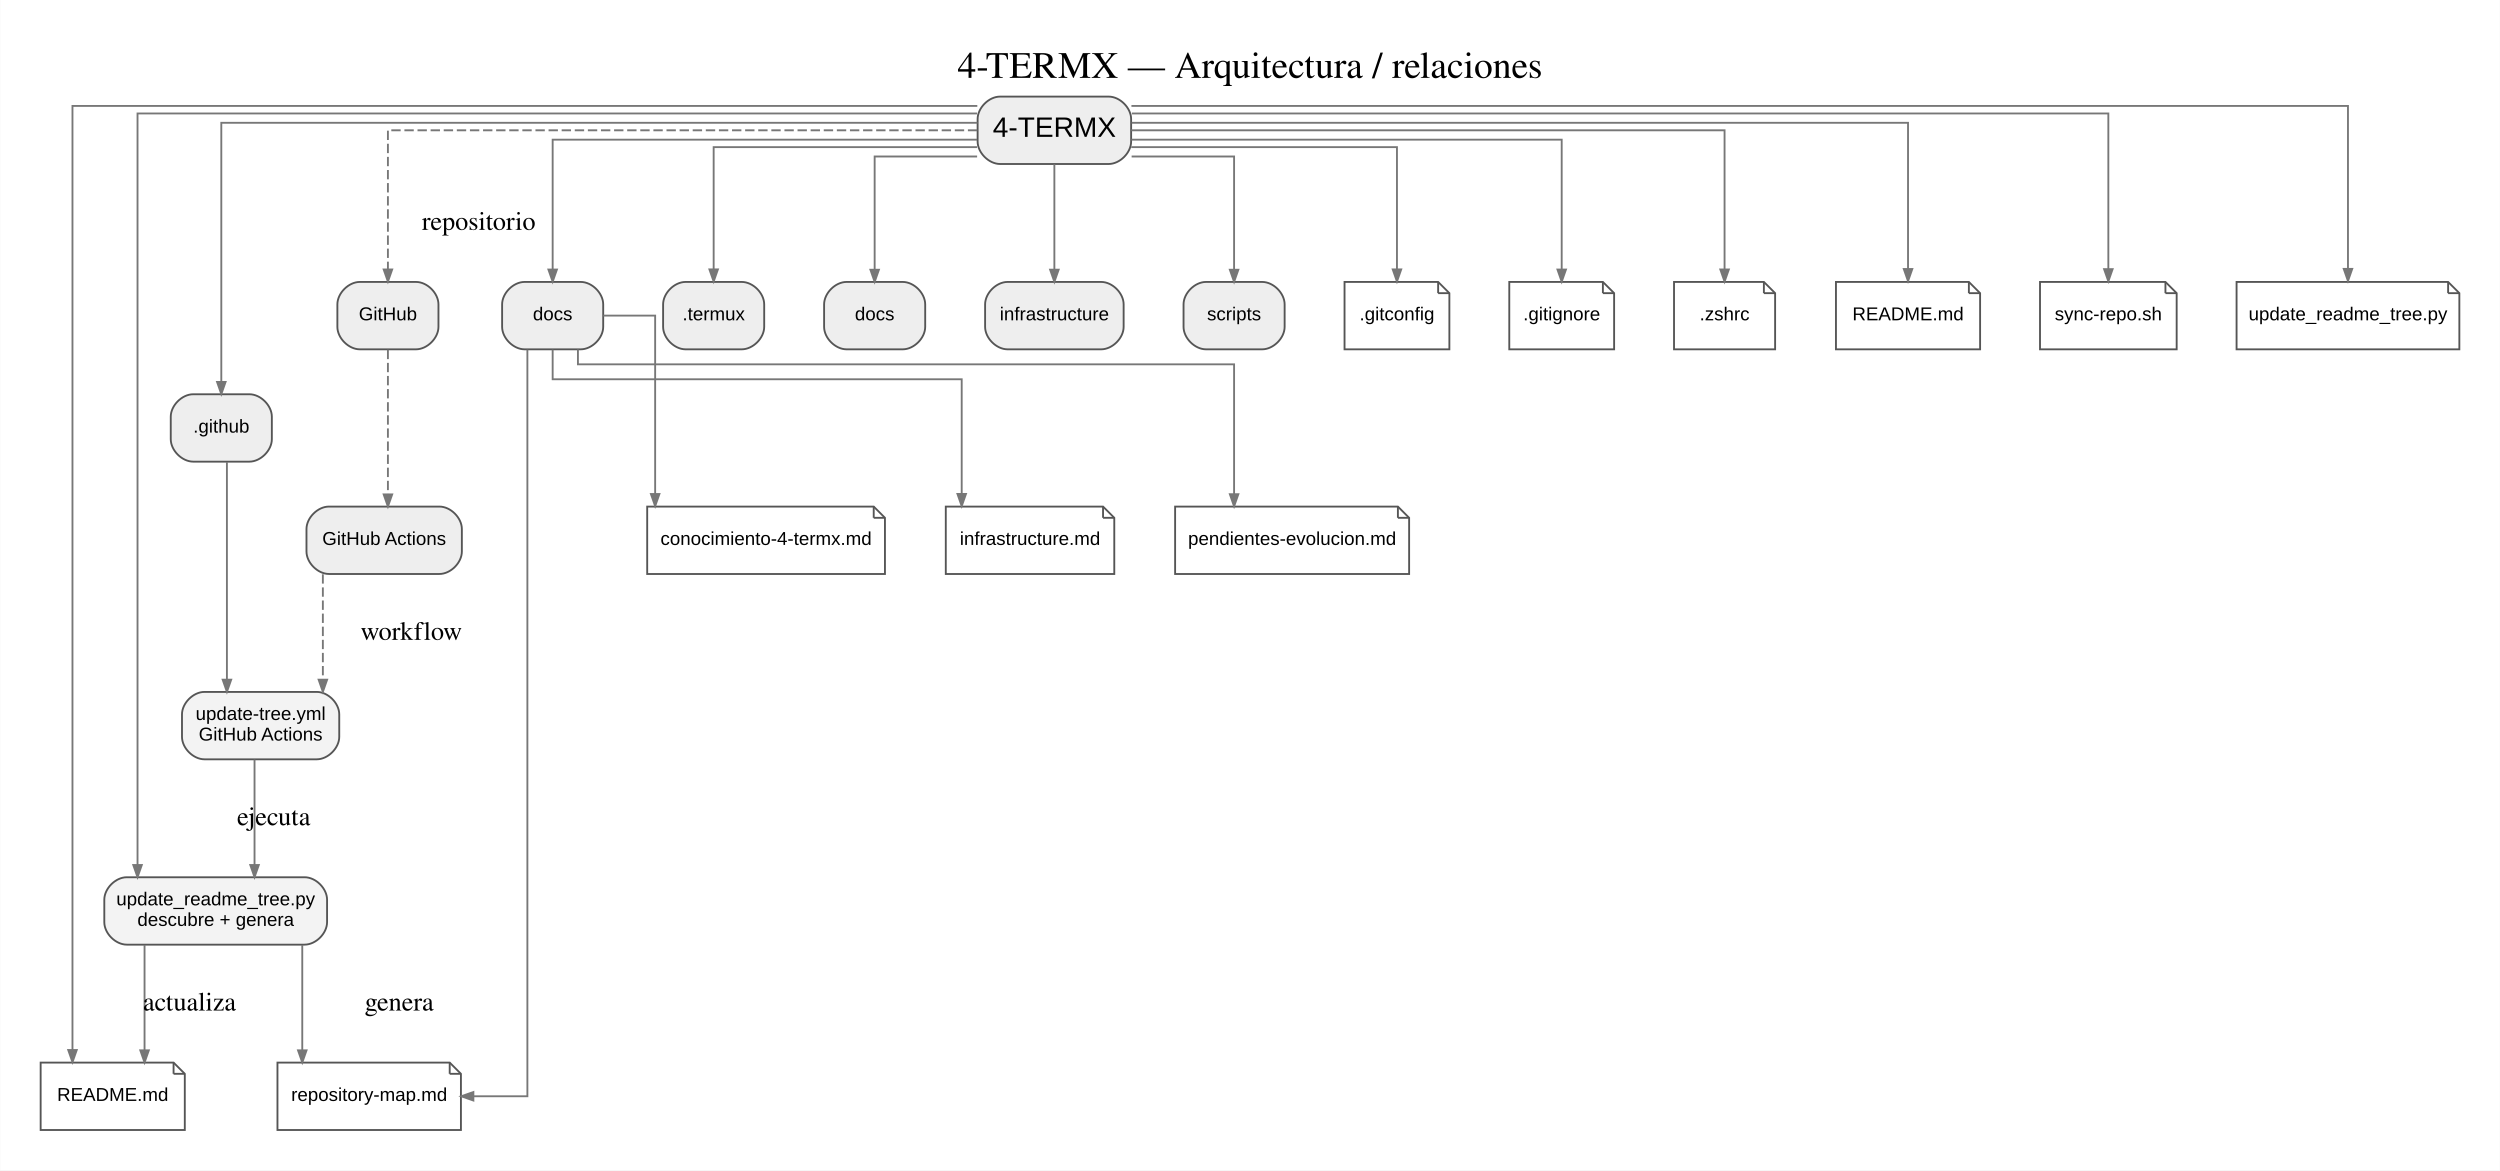
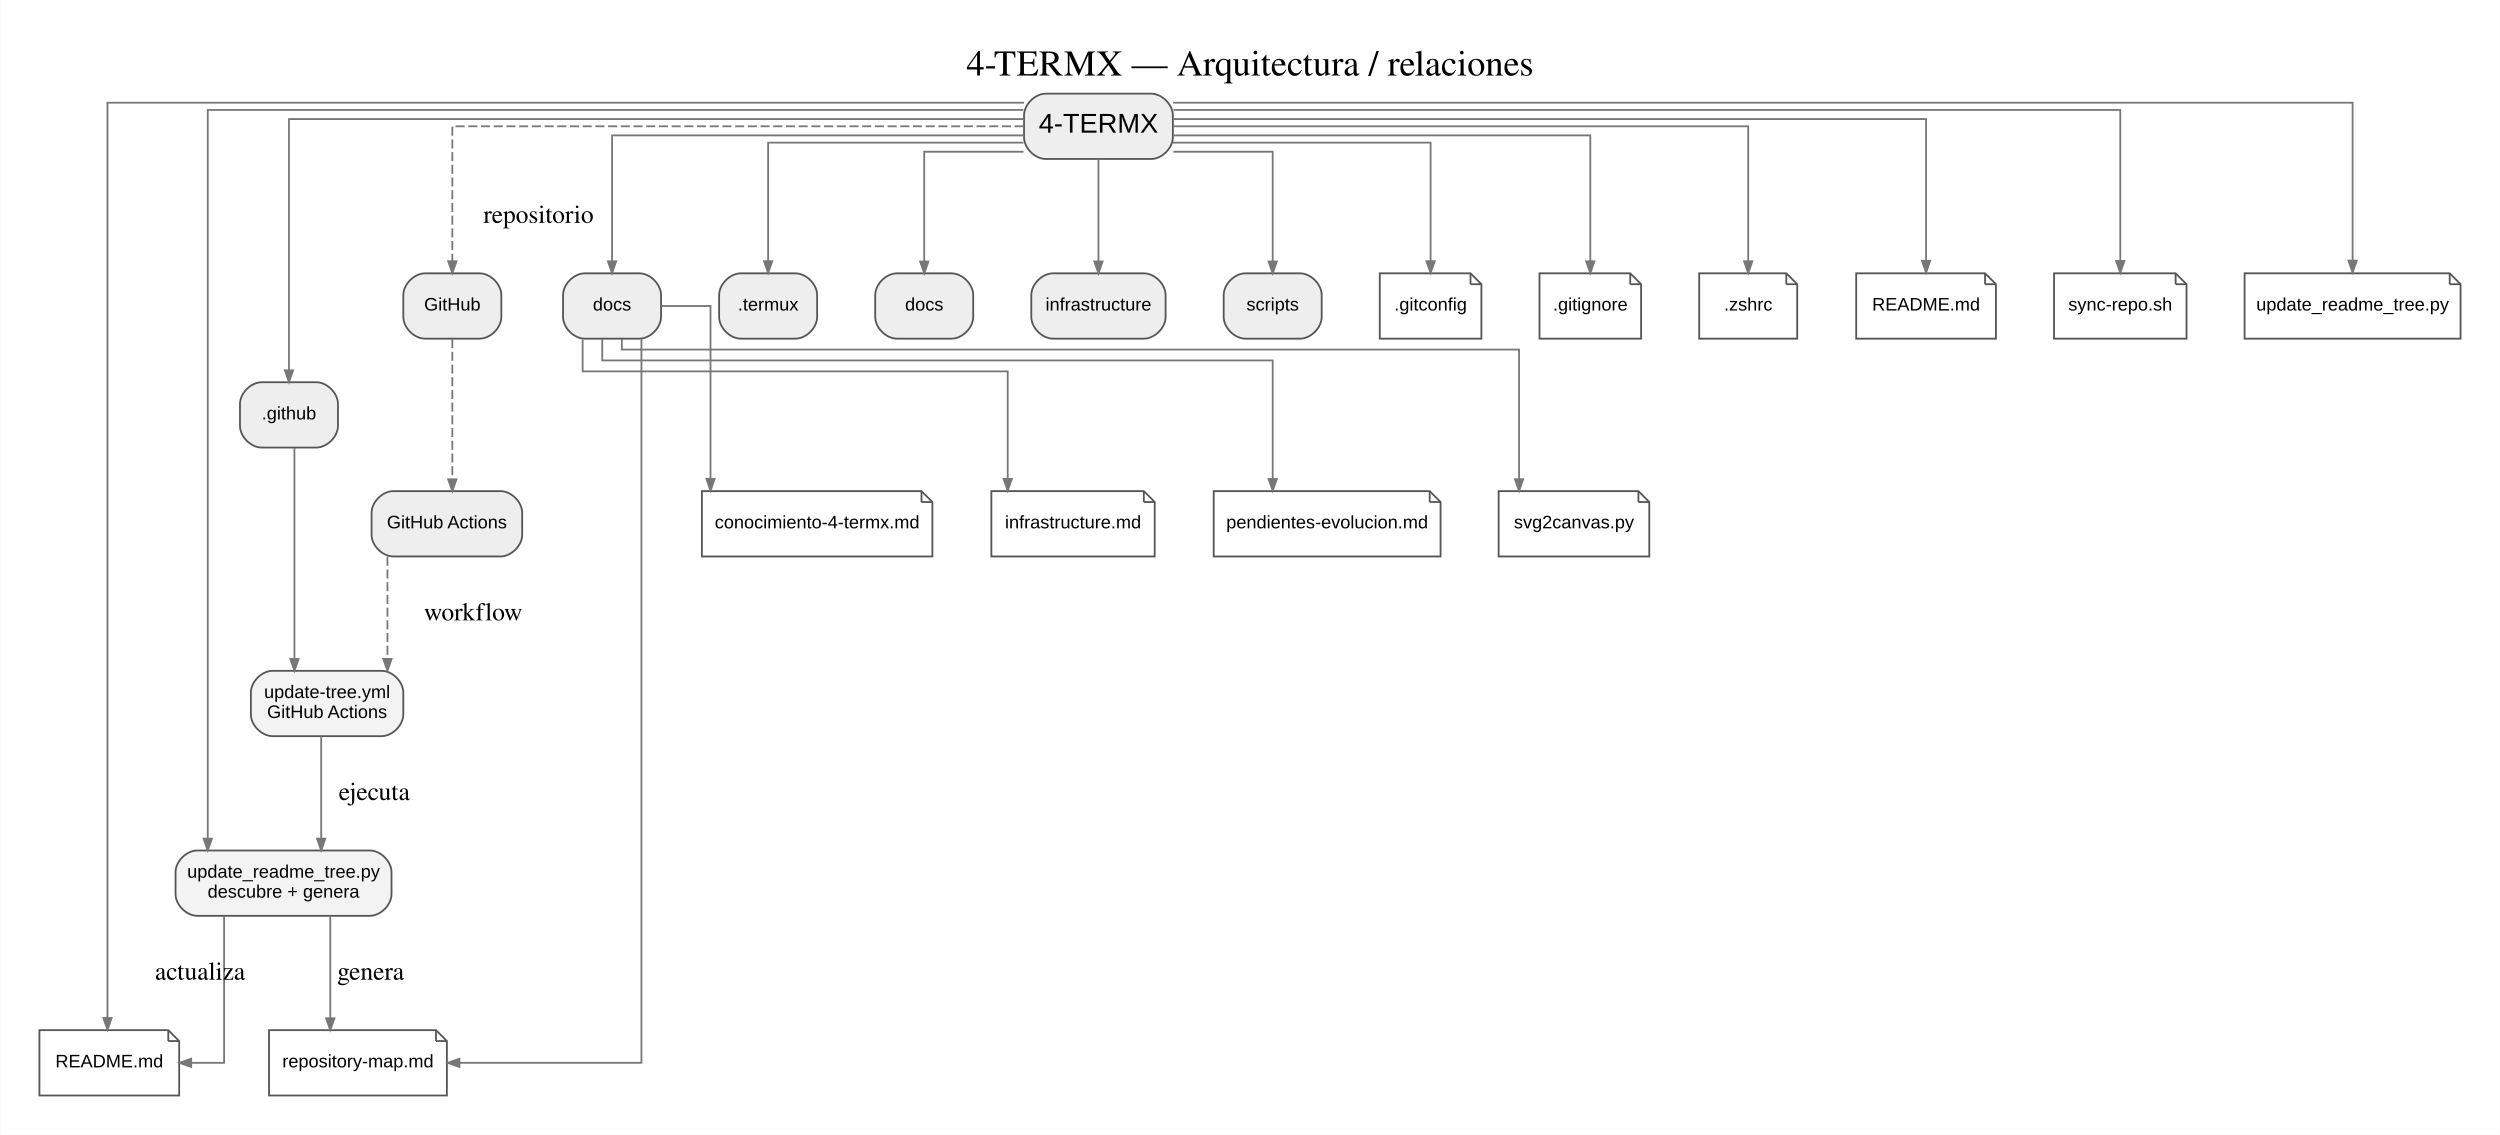
- <svg xmlns="http://www.w3.org/2000/svg" width="1335pt" height="625pt" viewBox="0.00 0.00 1335.20 625.20">
+ <svg xmlns="http://www.w3.org/2000/svg" width="1377pt" height="625pt" viewBox="0.00 0.00 1377.20 625.20">
  <g id="graph0" class="graph" transform="scale(1 1) rotate(0) translate(21.6 603.6)">
-     <polygon fill="white" stroke="transparent" points="-21.6,21.6 -21.6,-603.6 1313.6,-603.6 1313.6,21.6 -21.6,21.6" />
-     <text text-anchor="middle" x="646" y="-562" font-family="Times,serif" font-size="20.00">4-TERMX — Arquitectura / relaciones</text>
+     <polygon fill="white" stroke="transparent" points="-21.6,21.6 -21.6,-603.6 1355.6,-603.6 1355.6,21.6 -21.6,21.6" />
+     <text text-anchor="middle" x="667" y="-562" font-family="Times,serif" font-size="20.00">4-TERMX — Arquitectura / relaciones</text>
    <g id="node1" class="node">
-       <path fill="#eeeeee" stroke="#555555" d="M570.5,-552C570.5,-552 512.5,-552 512.5,-552 506.5,-552 500.5,-546 500.5,-540 500.5,-540 500.5,-528 500.5,-528 500.5,-522 506.5,-516 512.5,-516 512.5,-516 570.5,-516 570.5,-516 576.5,-516 582.5,-522 582.5,-528 582.5,-528 582.5,-540 582.5,-540 582.5,-546 576.5,-552 570.5,-552" />
-       <text text-anchor="middle" x="541.5" y="-530.5" font-family="Arial" font-size="15.00">4-TERMX</text>
+       <path fill="#eeeeee" stroke="#555555" d="M612.5,-552C612.5,-552 554.5,-552 554.5,-552 548.5,-552 542.5,-546 542.5,-540 542.5,-540 542.5,-528 542.5,-528 542.5,-522 548.5,-516 554.5,-516 554.5,-516 612.5,-516 612.5,-516 618.5,-516 624.5,-522 624.5,-528 624.5,-528 624.5,-540 624.5,-540 624.5,-546 618.5,-552 612.5,-552" />
+       <text text-anchor="middle" x="583.5" y="-530.5" font-family="Arial" font-size="15.00">4-TERMX</text>
    </g>
    <g id="node2" class="node">
-       <path fill="#eeeeee" stroke="#555555" d="M111.5,-393C111.5,-393 81.5,-393 81.5,-393 75.5,-393 69.5,-387 69.5,-381 69.5,-381 69.5,-369 69.5,-369 69.5,-363 75.5,-357 81.5,-357 81.5,-357 111.5,-357 111.5,-357 117.5,-357 123.5,-363 123.5,-369 123.5,-369 123.5,-381 123.5,-381 123.5,-387 117.5,-393 111.5,-393" />
-       <text text-anchor="middle" x="96.5" y="-372.5" font-family="Arial" font-size="10.00">.github</text>
+       <path fill="#eeeeee" stroke="#555555" d="M152.5,-393C152.5,-393 122.5,-393 122.5,-393 116.5,-393 110.5,-387 110.5,-381 110.5,-381 110.5,-369 110.5,-369 110.5,-363 116.5,-357 122.5,-357 122.5,-357 152.5,-357 152.5,-357 158.5,-357 164.5,-363 164.5,-369 164.5,-369 164.5,-381 164.5,-381 164.5,-387 158.5,-393 152.5,-393" />
+       <text text-anchor="middle" x="137.5" y="-372.5" font-family="Arial" font-size="10.00">.github</text>
    </g>
    <g id="edge1" class="edge">
-       <path fill="none" stroke="#777777" d="M500.43,-538C390.27,-538 96.5,-538 96.5,-538 96.5,-538 96.5,-399.57 96.5,-399.57" />
-       <polygon fill="#777777" stroke="#777777" points="98.78,-399.57 96.5,-393.07 94.23,-399.57 98.78,-399.57" />
+       <path fill="none" stroke="#777777" d="M542.34,-538C431.93,-538 137.5,-538 137.5,-538 137.5,-538 137.5,-399.57 137.5,-399.57" />
+       <polygon fill="#777777" stroke="#777777" points="139.78,-399.57 137.5,-393.07 135.23,-399.57 139.78,-399.57" />
    </g>
    <g id="node3" class="node">
-       <path fill="#eeeeee" stroke="#555555" d="M374.5,-453C374.5,-453 344.5,-453 344.5,-453 338.5,-453 332.5,-447 332.5,-441 332.5,-441 332.5,-429 332.5,-429 332.5,-423 338.5,-417 344.5,-417 344.5,-417 374.5,-417 374.5,-417 380.5,-417 386.5,-423 386.5,-429 386.5,-429 386.5,-441 386.5,-441 386.5,-447 380.5,-453 374.5,-453" />
-       <text text-anchor="middle" x="359.5" y="-432.5" font-family="Arial" font-size="10.00">.termux</text>
+       <path fill="#eeeeee" stroke="#555555" d="M416.5,-453C416.5,-453 386.5,-453 386.5,-453 380.5,-453 374.5,-447 374.5,-441 374.5,-441 374.5,-429 374.5,-429 374.5,-423 380.5,-417 386.5,-417 386.5,-417 416.5,-417 416.5,-417 422.5,-417 428.5,-423 428.5,-429 428.5,-429 428.5,-441 428.5,-441 428.5,-447 422.5,-453 416.5,-453" />
+       <text text-anchor="middle" x="401.5" y="-432.5" font-family="Arial" font-size="10.00">.termux</text>
    </g>
    <g id="edge2" class="edge">
-       <path fill="none" stroke="#777777" d="M500.2,-525C446.5,-525 359.5,-525 359.5,-525 359.5,-525 359.5,-459.71 359.5,-459.71" />
-       <polygon fill="#777777" stroke="#777777" points="361.78,-459.71 359.5,-453.21 357.23,-459.71 361.78,-459.71" />
+       <path fill="none" stroke="#777777" d="M542.2,-525C488.5,-525 401.5,-525 401.5,-525 401.5,-525 401.5,-459.71 401.5,-459.71" />
+       <polygon fill="#777777" stroke="#777777" points="403.78,-459.71 401.5,-453.21 399.23,-459.71 403.78,-459.71" />
    </g>
    <g id="node4" class="node">
-       <path fill="#eeeeee" stroke="#555555" d="M460.5,-453C460.5,-453 430.5,-453 430.5,-453 424.5,-453 418.5,-447 418.5,-441 418.5,-441 418.5,-429 418.5,-429 418.5,-423 424.5,-417 430.5,-417 430.5,-417 460.5,-417 460.5,-417 466.5,-417 472.5,-423 472.5,-429 472.5,-429 472.5,-441 472.5,-441 472.5,-447 466.5,-453 460.5,-453" />
-       <text text-anchor="middle" x="445.5" y="-432.5" font-family="Arial" font-size="10.00">docs</text>
+       <path fill="#eeeeee" stroke="#555555" d="M502.5,-453C502.5,-453 472.5,-453 472.5,-453 466.5,-453 460.5,-447 460.5,-441 460.5,-441 460.5,-429 460.5,-429 460.5,-423 466.5,-417 472.5,-417 472.5,-417 502.5,-417 502.5,-417 508.5,-417 514.5,-423 514.5,-429 514.5,-429 514.5,-441 514.5,-441 514.5,-447 508.5,-453 502.5,-453" />
+       <text text-anchor="middle" x="487.5" y="-432.5" font-family="Arial" font-size="10.00">docs</text>
    </g>
    <g id="edge3" class="edge">
-       <path fill="none" stroke="#777777" d="M500.23,-520C474.21,-520 445.5,-520 445.5,-520 445.5,-520 445.5,-459.53 445.5,-459.53" />
-       <polygon fill="#777777" stroke="#777777" points="447.78,-459.53 445.5,-453.03 443.23,-459.53 447.78,-459.53" />
+       <path fill="none" stroke="#777777" d="M542.23,-520C516.21,-520 487.5,-520 487.5,-520 487.5,-520 487.5,-459.53 487.5,-459.53" />
+       <polygon fill="#777777" stroke="#777777" points="489.78,-459.53 487.5,-453.03 485.23,-459.53 489.78,-459.53" />
    </g>
    <g id="node5" class="node">
-       <path fill="#eeeeee" stroke="#555555" d="M566.5,-453C566.5,-453 516.5,-453 516.5,-453 510.5,-453 504.5,-447 504.5,-441 504.5,-441 504.5,-429 504.5,-429 504.5,-423 510.5,-417 516.5,-417 516.5,-417 566.5,-417 566.5,-417 572.5,-417 578.5,-423 578.5,-429 578.5,-429 578.5,-441 578.5,-441 578.5,-447 572.5,-453 566.5,-453" />
-       <text text-anchor="middle" x="541.5" y="-432.5" font-family="Arial" font-size="10.00">infrastructure</text>
+       <path fill="#eeeeee" stroke="#555555" d="M608.5,-453C608.5,-453 558.5,-453 558.5,-453 552.5,-453 546.5,-447 546.5,-441 546.5,-441 546.5,-429 546.5,-429 546.5,-423 552.5,-417 558.5,-417 558.5,-417 608.5,-417 608.5,-417 614.5,-417 620.5,-423 620.5,-429 620.5,-429 620.5,-441 620.5,-441 620.5,-447 614.5,-453 608.5,-453" />
+       <text text-anchor="middle" x="583.5" y="-432.5" font-family="Arial" font-size="10.00">infrastructure</text>
    </g>
    <g id="edge4" class="edge">
-       <path fill="none" stroke="#777777" d="M541.5,-515.84C541.5,-515.84 541.5,-459.54 541.5,-459.54" />
-       <polygon fill="#777777" stroke="#777777" points="543.78,-459.54 541.5,-453.04 539.23,-459.54 543.78,-459.54" />
+       <path fill="none" stroke="#777777" d="M583.5,-515.84C583.5,-515.84 583.5,-459.54 583.5,-459.54" />
+       <polygon fill="#777777" stroke="#777777" points="585.78,-459.54 583.5,-453.04 581.23,-459.54 585.78,-459.54" />
    </g>
    <g id="node6" class="node">
-       <path fill="#eeeeee" stroke="#555555" d="M652.5,-453C652.5,-453 622.5,-453 622.5,-453 616.5,-453 610.5,-447 610.5,-441 610.5,-441 610.5,-429 610.5,-429 610.5,-423 616.5,-417 622.5,-417 622.5,-417 652.5,-417 652.5,-417 658.5,-417 664.5,-423 664.5,-429 664.5,-429 664.5,-441 664.5,-441 664.5,-447 658.5,-453 652.5,-453" />
-       <text text-anchor="middle" x="637.5" y="-432.5" font-family="Arial" font-size="10.00">scripts</text>
+       <path fill="#eeeeee" stroke="#555555" d="M694.5,-453C694.5,-453 664.5,-453 664.5,-453 658.5,-453 652.5,-447 652.5,-441 652.5,-441 652.5,-429 652.5,-429 652.5,-423 658.5,-417 664.5,-417 664.5,-417 694.5,-417 694.5,-417 700.5,-417 706.5,-423 706.5,-429 706.5,-429 706.5,-441 706.5,-441 706.5,-447 700.5,-453 694.5,-453" />
+       <text text-anchor="middle" x="679.5" y="-432.5" font-family="Arial" font-size="10.00">scripts</text>
    </g>
    <g id="edge5" class="edge">
-       <path fill="none" stroke="#777777" d="M582.77,-520C608.79,-520 637.5,-520 637.5,-520 637.5,-520 637.5,-459.53 637.5,-459.53" />
-       <polygon fill="#777777" stroke="#777777" points="639.78,-459.53 637.5,-453.03 635.23,-459.53 639.78,-459.53" />
+       <path fill="none" stroke="#777777" d="M624.77,-520C650.79,-520 679.5,-520 679.5,-520 679.5,-520 679.5,-459.53 679.5,-459.53" />
+       <polygon fill="#777777" stroke="#777777" points="681.78,-459.53 679.5,-453.03 677.23,-459.53 681.78,-459.53" />
    </g>
    <g id="node7" class="node">
-       <polygon fill="white" stroke="#555555" points="746.5,-453 696.5,-453 696.5,-417 752.5,-417 752.5,-447 746.5,-453" />
-       <polyline fill="none" stroke="#555555" points="746.5,-453 746.5,-447 " />
-       <polyline fill="none" stroke="#555555" points="752.5,-447 746.5,-447 " />
-       <text text-anchor="middle" x="724.5" y="-432.5" font-family="Arial" font-size="10.00">.gitconfig</text>
+       <polygon fill="white" stroke="#555555" points="788.5,-453 738.5,-453 738.5,-417 794.5,-417 794.5,-447 788.5,-453" />
+       <polyline fill="none" stroke="#555555" points="788.5,-453 788.5,-447 " />
+       <polyline fill="none" stroke="#555555" points="794.5,-447 788.5,-447 " />
+       <text text-anchor="middle" x="766.5" y="-432.5" font-family="Arial" font-size="10.00">.gitconfig</text>
    </g>
    <g id="edge6" class="edge">
-       <path fill="none" stroke="#777777" d="M582.57,-525C636.52,-525 724.5,-525 724.5,-525 724.5,-525 724.5,-459.71 724.5,-459.71" />
-       <polygon fill="#777777" stroke="#777777" points="726.78,-459.71 724.5,-453.21 722.23,-459.71 726.78,-459.71" />
+       <path fill="none" stroke="#777777" d="M624.57,-525C678.52,-525 766.5,-525 766.5,-525 766.5,-525 766.5,-459.71 766.5,-459.71" />
+       <polygon fill="#777777" stroke="#777777" points="768.78,-459.71 766.5,-453.21 764.23,-459.71 768.78,-459.71" />
    </g>
    <g id="node8" class="node">
-       <polygon fill="white" stroke="#555555" points="834.5,-453 784.5,-453 784.5,-417 840.5,-417 840.5,-447 834.5,-453" />
-       <polyline fill="none" stroke="#555555" points="834.5,-453 834.5,-447 " />
-       <polyline fill="none" stroke="#555555" points="840.5,-447 834.5,-447 " />
-       <text text-anchor="middle" x="812.5" y="-432.5" font-family="Arial" font-size="10.00">.gitignore</text>
+       <polygon fill="white" stroke="#555555" points="876.5,-453 826.5,-453 826.5,-417 882.5,-417 882.5,-447 876.5,-453" />
+       <polyline fill="none" stroke="#555555" points="876.5,-453 876.5,-447 " />
+       <polyline fill="none" stroke="#555555" points="882.5,-447 876.5,-447 " />
+       <text text-anchor="middle" x="854.5" y="-432.5" font-family="Arial" font-size="10.00">.gitignore</text>
    </g>
    <g id="edge7" class="edge">
-       <path fill="none" stroke="#777777" d="M582.66,-529C658.47,-529 812.5,-529 812.5,-529 812.5,-529 812.5,-459.62 812.5,-459.62" />
-       <polygon fill="#777777" stroke="#777777" points="814.78,-459.62 812.5,-453.12 810.23,-459.62 814.78,-459.62" />
+       <path fill="none" stroke="#777777" d="M624.66,-529C700.47,-529 854.5,-529 854.5,-529 854.5,-529 854.5,-459.62 854.5,-459.62" />
+       <polygon fill="#777777" stroke="#777777" points="856.78,-459.62 854.5,-453.12 852.23,-459.62 856.78,-459.62" />
    </g>
    <g id="node9" class="node">
-       <polygon fill="white" stroke="#555555" points="920.5,-453 872.5,-453 872.5,-417 926.5,-417 926.5,-447 920.5,-453" />
-       <polyline fill="none" stroke="#555555" points="920.5,-453 920.5,-447 " />
-       <polyline fill="none" stroke="#555555" points="926.5,-447 920.5,-447 " />
-       <text text-anchor="middle" x="899.5" y="-432.5" font-family="Arial" font-size="10.00">.zshrc</text>
+       <polygon fill="white" stroke="#555555" points="962.5,-453 914.5,-453 914.5,-417 968.5,-417 968.5,-447 962.5,-453" />
+       <polyline fill="none" stroke="#555555" points="962.5,-453 962.5,-447 " />
+       <polyline fill="none" stroke="#555555" points="968.5,-447 962.5,-447 " />
+       <text text-anchor="middle" x="941.5" y="-432.5" font-family="Arial" font-size="10.00">.zshrc</text>
    </g>
    <g id="edge8" class="edge">
-       <path fill="none" stroke="#777777" d="M582.57,-534C676.6,-534 899.5,-534 899.5,-534 899.5,-534 899.5,-459.66 899.5,-459.66" />
-       <polygon fill="#777777" stroke="#777777" points="901.78,-459.66 899.5,-453.16 897.23,-459.66 901.78,-459.66" />
+       <path fill="none" stroke="#777777" d="M624.57,-534C718.6,-534 941.5,-534 941.5,-534 941.5,-534 941.5,-459.66 941.5,-459.66" />
+       <polygon fill="#777777" stroke="#777777" points="943.78,-459.66 941.5,-453.16 939.23,-459.66 943.78,-459.66" />
    </g>
    <g id="node10" class="node">
-       <polygon fill="white" stroke="#555555" points="1030,-453 959,-453 959,-417 1036,-417 1036,-447 1030,-453" />
-       <polyline fill="none" stroke="#555555" points="1030,-453 1030,-447 " />
-       <polyline fill="none" stroke="#555555" points="1036,-447 1030,-447 " />
-       <text text-anchor="middle" x="997.5" y="-432.5" font-family="Arial" font-size="10.00">README.md</text>
+       <polygon fill="white" stroke="#555555" points="1072,-453 1001,-453 1001,-417 1078,-417 1078,-447 1072,-453" />
+       <polyline fill="none" stroke="#555555" points="1072,-453 1072,-447 " />
+       <polyline fill="none" stroke="#555555" points="1078,-447 1072,-447 " />
+       <text text-anchor="middle" x="1039.5" y="-432.5" font-family="Arial" font-size="10.00">README.md</text>
    </g>
    <g id="edge9" class="edge">
-       <path fill="none" stroke="#777777" d="M582.77,-538C695.02,-538 997.5,-538 997.5,-538 997.5,-538 997.5,-459.91 997.5,-459.91" />
-       <polygon fill="#777777" stroke="#777777" points="999.78,-459.91 997.5,-453.41 995.23,-459.91 999.78,-459.91" />
+       <path fill="none" stroke="#777777" d="M624.77,-538C737.02,-538 1039.5,-538 1039.5,-538 1039.5,-538 1039.5,-459.91 1039.5,-459.91" />
+       <polygon fill="#777777" stroke="#777777" points="1041.78,-459.91 1039.5,-453.41 1037.23,-459.91 1041.78,-459.91" />
    </g>
    <g id="node11" class="node">
-       <polygon fill="white" stroke="#555555" points="1135,-453 1068,-453 1068,-417 1141,-417 1141,-447 1135,-453" />
-       <polyline fill="none" stroke="#555555" points="1135,-453 1135,-447 " />
-       <polyline fill="none" stroke="#555555" points="1141,-447 1135,-447 " />
-       <text text-anchor="middle" x="1104.5" y="-432.5" font-family="Arial" font-size="10.00">sync-repo.sh</text>
+       <polygon fill="white" stroke="#555555" points="1177,-453 1110,-453 1110,-417 1183,-417 1183,-447 1177,-453" />
+       <polyline fill="none" stroke="#555555" points="1177,-453 1177,-447 " />
+       <polyline fill="none" stroke="#555555" points="1183,-447 1177,-447 " />
+       <text text-anchor="middle" x="1146.5" y="-432.5" font-family="Arial" font-size="10.00">sync-repo.sh</text>
    </g>
    <g id="edge10" class="edge">
-       <path fill="none" stroke="#777777" d="M582.9,-543C712.92,-543 1104.5,-543 1104.5,-543 1104.5,-543 1104.5,-459.82 1104.5,-459.82" />
-       <polygon fill="#777777" stroke="#777777" points="1106.78,-459.82 1104.5,-453.32 1102.23,-459.82 1106.78,-459.82" />
+       <path fill="none" stroke="#777777" d="M624.9,-543C754.92,-543 1146.5,-543 1146.5,-543 1146.5,-543 1146.5,-459.82 1146.5,-459.82" />
+       <polygon fill="#777777" stroke="#777777" points="1148.78,-459.82 1146.5,-453.32 1144.23,-459.82 1148.78,-459.82" />
    </g>
    <g id="node12" class="node">
-       <polygon fill="white" stroke="#555555" points="1286,-453 1173,-453 1173,-417 1292,-417 1292,-447 1286,-453" />
-       <polyline fill="none" stroke="#555555" points="1286,-453 1286,-447 " />
-       <polyline fill="none" stroke="#555555" points="1292,-447 1286,-447 " />
-       <text text-anchor="middle" x="1232.5" y="-432.5" font-family="Arial" font-size="10.00">update_readme_tree.py</text>
+       <polygon fill="white" stroke="#555555" points="1328,-453 1215,-453 1215,-417 1334,-417 1334,-447 1328,-453" />
+       <polyline fill="none" stroke="#555555" points="1328,-453 1328,-447 " />
+       <polyline fill="none" stroke="#555555" points="1334,-447 1328,-447 " />
+       <text text-anchor="middle" x="1274.5" y="-432.5" font-family="Arial" font-size="10.00">update_readme_tree.py</text>
    </g>
    <g id="edge11" class="edge">
-       <path fill="none" stroke="#777777" d="M582.66,-547C731.42,-547 1232.5,-547 1232.5,-547 1232.5,-547 1232.5,-459.99 1232.5,-459.99" />
-       <polygon fill="#777777" stroke="#777777" points="1234.78,-459.99 1232.5,-453.49 1230.23,-459.99 1234.78,-459.99" />
+       <path fill="none" stroke="#777777" d="M624.66,-547C773.42,-547 1274.5,-547 1274.5,-547 1274.5,-547 1274.5,-459.99 1274.5,-459.99" />
+       <polygon fill="#777777" stroke="#777777" points="1276.78,-459.99 1274.5,-453.49 1272.23,-459.99 1276.78,-459.99" />
    </g>
    <g id="node14" class="node">
-       <path fill="#f3f3f3" stroke="#555555" d="M141,-135C141,-135 46,-135 46,-135 40,-135 34,-129 34,-123 34,-123 34,-111 34,-111 34,-105 40,-99 46,-99 46,-99 141,-99 141,-99 147,-99 153,-105 153,-111 153,-111 153,-123 153,-123 153,-129 147,-135 141,-135" />
-       <text text-anchor="middle" x="93.5" y="-120" font-family="Arial" font-size="10.00">update_readme_tree.py</text>
-       <text text-anchor="middle" x="93.5" y="-109" font-family="Arial" font-size="10.00">descubre + genera</text>
+       <path fill="#f3f3f3" stroke="#555555" d="M182,-135C182,-135 87,-135 87,-135 81,-135 75,-129 75,-123 75,-123 75,-111 75,-111 75,-105 81,-99 87,-99 87,-99 182,-99 182,-99 188,-99 194,-105 194,-111 194,-111 194,-123 194,-123 194,-129 188,-135 182,-135" />
+       <text text-anchor="middle" x="134.5" y="-120" font-family="Arial" font-size="10.00">update_readme_tree.py</text>
+       <text text-anchor="middle" x="134.5" y="-109" font-family="Arial" font-size="10.00">descubre + genera</text>
    </g>
    <g id="edge13" class="edge">
-       <path fill="none" stroke="#777777" d="M500.17,-543C382.09,-543 51.75,-543 51.75,-543 51.75,-543 51.75,-141.53 51.75,-141.53" />
-       <polygon fill="#777777" stroke="#777777" points="54.03,-141.53 51.75,-135.03 49.48,-141.53 54.03,-141.53" />
+       <path fill="none" stroke="#777777" d="M542.08,-543C423.77,-543 92.75,-543 92.75,-543 92.75,-543 92.75,-141.53 92.75,-141.53" />
+       <polygon fill="#777777" stroke="#777777" points="95.03,-141.53 92.75,-135.03 90.48,-141.53 95.03,-141.53" />
    </g>
    <g id="node15" class="node">
      <polygon fill="white" stroke="#555555" points="71,-36 0,-36 0,0 77,0 77,-30 71,-36" />
      <polyline fill="none" stroke="#555555" points="71,-36 71,-30 " />
      <polyline fill="none" stroke="#555555" points="77,-30 71,-30 " />
      <text text-anchor="middle" x="38.5" y="-15.5" font-family="Arial" font-size="10.00">README.md</text>
    </g>
    <g id="edge14" class="edge">
-       <path fill="none" stroke="#777777" d="M500.34,-547C376.7,-547 17,-547 17,-547 17,-547 17,-42.71 17,-42.71" />
-       <polygon fill="#777777" stroke="#777777" points="19.28,-42.71 17,-36.21 14.73,-42.71 19.28,-42.71" />
+       <path fill="none" stroke="#777777" d="M542.46,-547C415.48,-547 37.5,-547 37.5,-547 37.5,-547 37.5,-42.71 37.5,-42.71" />
+       <polygon fill="#777777" stroke="#777777" points="39.78,-42.71 37.5,-36.21 35.23,-42.71 39.78,-42.71" />
    </g>
    <g id="node16" class="node">
-       <path fill="#eeeeee" stroke="#555555" d="M288.5,-453C288.5,-453 258.5,-453 258.5,-453 252.5,-453 246.5,-447 246.5,-441 246.5,-441 246.5,-429 246.5,-429 246.5,-423 252.5,-417 258.5,-417 258.5,-417 288.5,-417 288.5,-417 294.5,-417 300.5,-423 300.5,-429 300.5,-429 300.5,-441 300.5,-441 300.5,-447 294.5,-453 288.5,-453" />
-       <text text-anchor="middle" x="273.5" y="-432.5" font-family="Arial" font-size="10.00">docs</text>
+       <path fill="#eeeeee" stroke="#555555" d="M330.5,-453C330.5,-453 300.5,-453 300.5,-453 294.5,-453 288.5,-447 288.5,-441 288.5,-441 288.5,-429 288.5,-429 288.5,-423 294.5,-417 300.5,-417 300.5,-417 330.5,-417 330.5,-417 336.5,-417 342.5,-423 342.5,-429 342.5,-429 342.5,-441 342.5,-441 342.5,-447 336.5,-453 330.5,-453" />
+       <text text-anchor="middle" x="315.5" y="-432.5" font-family="Arial" font-size="10.00">docs</text>
    </g>
    <g id="edge15" class="edge">
-       <path fill="none" stroke="#777777" d="M500.21,-529C425.04,-529 273.5,-529 273.5,-529 273.5,-529 273.5,-459.62 273.5,-459.62" />
-       <polygon fill="#777777" stroke="#777777" points="275.78,-459.62 273.5,-453.12 271.23,-459.62 275.78,-459.62" />
-     </g>
-     <g id="node21" class="node">
-       <path fill="#eeeeee" stroke="#555555" d="M200.5,-453C200.5,-453 170.5,-453 170.5,-453 164.5,-453 158.5,-447 158.5,-441 158.5,-441 158.5,-429 158.5,-429 158.5,-423 164.5,-417 170.5,-417 170.5,-417 200.5,-417 200.5,-417 206.5,-417 212.5,-423 212.5,-429 212.5,-429 212.5,-441 212.5,-441 212.5,-447 206.5,-453 200.5,-453" />
-       <text text-anchor="middle" x="185.5" y="-432.5" font-family="Arial" font-size="10.00">GitHub</text>
-     </g>
-     <g id="edge23" class="edge">
-       <path fill="none" stroke="#777777" stroke-dasharray="5,2" d="M500.31,-534C406.6,-534 185.5,-534 185.5,-534 185.5,-534 185.5,-459.66 185.5,-459.66" />
-       <polygon fill="#777777" stroke="#777777" points="187.78,-459.66 185.5,-453.16 183.23,-459.66 187.78,-459.66" />
-       <text text-anchor="middle" x="234" y="-480.8" font-family="Times,serif" font-size="14.00">repositorio</text>
+       <path fill="none" stroke="#777777" d="M542.21,-529C467.04,-529 315.5,-529 315.5,-529 315.5,-529 315.5,-459.62 315.5,-459.62" />
+       <polygon fill="#777777" stroke="#777777" points="317.78,-459.62 315.5,-453.12 313.23,-459.62 317.78,-459.62" />
+     </g>
+     <g id="node22" class="node">
+       <path fill="#eeeeee" stroke="#555555" d="M242.5,-453C242.5,-453 212.5,-453 212.5,-453 206.5,-453 200.5,-447 200.5,-441 200.5,-441 200.5,-429 200.5,-429 200.5,-423 206.5,-417 212.5,-417 212.5,-417 242.5,-417 242.5,-417 248.5,-417 254.5,-423 254.5,-429 254.5,-429 254.5,-441 254.5,-441 254.5,-447 248.5,-453 242.5,-453" />
+       <text text-anchor="middle" x="227.5" y="-432.5" font-family="Arial" font-size="10.00">GitHub</text>
+     </g>
+     <g id="edge24" class="edge">
+       <path fill="none" stroke="#777777" stroke-dasharray="5,2" d="M542.31,-534C448.6,-534 227.5,-534 227.5,-534 227.5,-534 227.5,-459.66 227.5,-459.66" />
+       <polygon fill="#777777" stroke="#777777" points="229.78,-459.66 227.5,-453.16 225.23,-459.66 229.78,-459.66" />
+       <text text-anchor="middle" x="275" y="-480.8" font-family="Times,serif" font-size="14.00">repositorio</text>
    </g>
    <g id="node13" class="node">
-       <path fill="#f3f3f3" stroke="#555555" d="M147.5,-234C147.5,-234 87.5,-234 87.5,-234 81.5,-234 75.5,-228 75.5,-222 75.5,-222 75.5,-210 75.5,-210 75.5,-204 81.5,-198 87.5,-198 87.5,-198 147.5,-198 147.5,-198 153.5,-198 159.5,-204 159.5,-210 159.5,-210 159.5,-222 159.5,-222 159.5,-228 153.5,-234 147.5,-234" />
-       <text text-anchor="middle" x="117.5" y="-219" font-family="Arial" font-size="10.00">update-tree.yml</text>
-       <text text-anchor="middle" x="117.5" y="-208" font-family="Arial" font-size="10.00">GitHub Actions</text>
+       <path fill="#f3f3f3" stroke="#555555" d="M188.5,-234C188.5,-234 128.5,-234 128.5,-234 122.5,-234 116.5,-228 116.5,-222 116.5,-222 116.5,-210 116.5,-210 116.5,-204 122.5,-198 128.5,-198 128.5,-198 188.5,-198 188.5,-198 194.5,-198 200.5,-204 200.5,-210 200.5,-210 200.5,-222 200.5,-222 200.5,-228 194.5,-234 188.5,-234" />
+       <text text-anchor="middle" x="158.5" y="-219" font-family="Arial" font-size="10.00">update-tree.yml</text>
+       <text text-anchor="middle" x="158.5" y="-208" font-family="Arial" font-size="10.00">GitHub Actions</text>
    </g>
    <g id="edge12" class="edge">
-       <path fill="none" stroke="#777777" d="M99.5,-356.76C99.5,-356.76 99.5,-240.53 99.5,-240.53" />
-       <polygon fill="#777777" stroke="#777777" points="101.78,-240.53 99.5,-234.03 97.23,-240.53 101.78,-240.53" />
-     </g>
-     <g id="edge20" class="edge">
-       <path fill="none" stroke="#777777" d="M114.25,-197.84C114.25,-197.84 114.25,-141.54 114.25,-141.54" />
-       <polygon fill="#777777" stroke="#777777" points="116.53,-141.54 114.25,-135.04 111.98,-141.54 116.53,-141.54" />
-       <text text-anchor="middle" x="124.5" y="-162.8" font-family="Times,serif" font-size="14.00">ejecuta</text>
+       <path fill="none" stroke="#777777" d="M140.5,-356.76C140.5,-356.76 140.5,-240.53 140.5,-240.53" />
+       <polygon fill="#777777" stroke="#777777" points="142.78,-240.53 140.5,-234.03 138.23,-240.53 142.78,-240.53" />
    </g>
    <g id="edge21" class="edge">
-       <path fill="none" stroke="#777777" d="M55.5,-98.84C55.5,-98.84 55.5,-42.54 55.5,-42.54" />
-       <polygon fill="#777777" stroke="#777777" points="57.78,-42.54 55.5,-36.04 53.23,-42.54 57.78,-42.54" />
-       <text text-anchor="middle" x="79.5" y="-63.8" font-family="Times,serif" font-size="14.00">actualiza</text>
+       <path fill="none" stroke="#777777" d="M155.25,-197.84C155.25,-197.84 155.25,-141.54 155.25,-141.54" />
+       <polygon fill="#777777" stroke="#777777" points="157.53,-141.54 155.25,-135.04 152.98,-141.54 157.53,-141.54" />
+       <text text-anchor="middle" x="184.5" y="-162.8" font-family="Times,serif" font-size="14.00">ejecuta</text>
+     </g>
+     <g id="edge22" class="edge">
+       <path fill="none" stroke="#777777" d="M101.75,-98.84C101.75,-70.26 101.75,-18 101.75,-18 101.75,-18 83.61,-18 83.61,-18" />
+       <polygon fill="#777777" stroke="#777777" points="83.61,-15.73 77.11,-18 83.61,-20.28 83.61,-15.73" />
+       <text text-anchor="middle" x="88.5" y="-63.8" font-family="Times,serif" font-size="14.00">actualiza</text>
    </g>
    <g id="node20" class="node">
      <polygon fill="white" stroke="#555555" points="218.5,-36 126.5,-36 126.5,0 224.5,0 224.5,-30 218.5,-36" />
      <polyline fill="none" stroke="#555555" points="218.5,-36 218.5,-30 " />
      <polyline fill="none" stroke="#555555" points="224.5,-30 218.5,-30 " />
      <text text-anchor="middle" x="175.5" y="-15.5" font-family="Arial" font-size="10.00">repository-map.md</text>
    </g>
-     <g id="edge22" class="edge">
-       <path fill="none" stroke="#777777" d="M139.75,-98.84C139.75,-98.84 139.75,-42.54 139.75,-42.54" />
-       <polygon fill="#777777" stroke="#777777" points="142.03,-42.54 139.75,-36.04 137.48,-42.54 142.03,-42.54" />
-       <text text-anchor="middle" x="191.5" y="-63.8" font-family="Times,serif" font-size="14.00">genera</text>
+     <g id="edge23" class="edge">
+       <path fill="none" stroke="#777777" d="M160.25,-98.84C160.25,-98.84 160.25,-42.54 160.25,-42.54" />
+       <polygon fill="#777777" stroke="#777777" points="162.53,-42.54 160.25,-36.04 157.98,-42.54 162.53,-42.54" />
+       <text text-anchor="middle" x="182.5" y="-63.8" font-family="Times,serif" font-size="14.00">genera</text>
    </g>
    <g id="node17" class="node">
-       <polygon fill="white" stroke="#555555" points="445,-333 324,-333 324,-297 451,-297 451,-327 445,-333" />
-       <polyline fill="none" stroke="#555555" points="445,-333 445,-327 " />
-       <polyline fill="none" stroke="#555555" points="451,-327 445,-327 " />
-       <text text-anchor="middle" x="387.5" y="-312.5" font-family="Arial" font-size="10.00">conocimiento-4-termx.md</text>
+       <polygon fill="white" stroke="#555555" points="486,-333 365,-333 365,-297 492,-297 492,-327 486,-333" />
+       <polyline fill="none" stroke="#555555" points="486,-333 486,-327 " />
+       <polyline fill="none" stroke="#555555" points="492,-327 486,-327 " />
+       <text text-anchor="middle" x="428.5" y="-312.5" font-family="Arial" font-size="10.00">conocimiento-4-termx.md</text>
    </g>
    <g id="edge16" class="edge">
-       <path fill="none" stroke="#777777" d="M300.55,-435C314.35,-435 328.25,-435 328.25,-435 328.25,-435 328.25,-339.73 328.25,-339.73" />
-       <polygon fill="#777777" stroke="#777777" points="330.53,-339.73 328.25,-333.23 325.98,-339.73 330.53,-339.73" />
+       <path fill="none" stroke="#777777" d="M342.62,-435C356.19,-435 369.75,-435 369.75,-435 369.75,-435 369.75,-339.73 369.75,-339.73" />
+       <polygon fill="#777777" stroke="#777777" points="372.03,-339.73 369.75,-333.23 367.48,-339.73 372.03,-339.73" />
    </g>
    <g id="node18" class="node">
-       <polygon fill="white" stroke="#555555" points="567.5,-333 483.5,-333 483.5,-297 573.5,-297 573.5,-327 567.5,-333" />
-       <polyline fill="none" stroke="#555555" points="567.5,-333 567.5,-327 " />
-       <polyline fill="none" stroke="#555555" points="573.5,-327 567.5,-327 " />
-       <text text-anchor="middle" x="528.5" y="-312.5" font-family="Arial" font-size="10.00">infrastructure.md</text>
+       <polygon fill="white" stroke="#555555" points="608.5,-333 524.5,-333 524.5,-297 614.5,-297 614.5,-327 608.5,-333" />
+       <polyline fill="none" stroke="#555555" points="608.5,-333 608.5,-327 " />
+       <polyline fill="none" stroke="#555555" points="614.5,-327 608.5,-327 " />
+       <text text-anchor="middle" x="569.5" y="-312.5" font-family="Arial" font-size="10.00">infrastructure.md</text>
    </g>
    <g id="edge17" class="edge">
-       <path fill="none" stroke="#777777" d="M273.5,-416.81C273.5,-408.72 273.5,-401 273.5,-401 273.5,-401 492,-401 492,-401 492,-401 492,-339.74 492,-339.74" />
-       <polygon fill="#777777" stroke="#777777" points="494.28,-339.74 492,-333.24 489.73,-339.74 494.28,-339.74" />
+       <path fill="none" stroke="#777777" d="M299.3,-416.58C299.3,-407.72 299.3,-399 299.3,-399 299.3,-399 533.5,-399 533.5,-399 533.5,-399 533.5,-339.73 533.5,-339.73" />
+       <polygon fill="#777777" stroke="#777777" points="535.78,-339.73 533.5,-333.23 531.23,-339.73 535.78,-339.73" />
    </g>
    <g id="node19" class="node">
-       <polygon fill="white" stroke="#555555" points="725,-333 606,-333 606,-297 731,-297 731,-327 725,-333" />
-       <polyline fill="none" stroke="#555555" points="725,-333 725,-327 " />
-       <polyline fill="none" stroke="#555555" points="731,-327 725,-327 " />
-       <text text-anchor="middle" x="668.5" y="-312.5" font-family="Arial" font-size="10.00">pendientes-evolucion.md</text>
+       <polygon fill="white" stroke="#555555" points="766,-333 647,-333 647,-297 772,-297 772,-327 766,-333" />
+       <polyline fill="none" stroke="#555555" points="766,-333 766,-327 " />
+       <polyline fill="none" stroke="#555555" points="772,-327 766,-327 " />
+       <text text-anchor="middle" x="709.5" y="-312.5" font-family="Arial" font-size="10.00">pendientes-evolucion.md</text>
    </g>
    <g id="edge18" class="edge">
-       <path fill="none" stroke="#777777" d="M287,-416.94C287,-412.51 287,-409 287,-409 287,-409 637.5,-409 637.5,-409 637.5,-409 637.5,-339.62 637.5,-339.62" />
-       <polygon fill="#777777" stroke="#777777" points="639.78,-339.62 637.5,-333.12 635.23,-339.62 639.78,-339.62" />
+       <path fill="none" stroke="#777777" d="M310.1,-416.86C310.1,-410.54 310.1,-405 310.1,-405 310.1,-405 679.5,-405 679.5,-405 679.5,-405 679.5,-339.71 679.5,-339.71" />
+       <polygon fill="#777777" stroke="#777777" points="681.78,-339.71 679.5,-333.21 677.23,-339.71 681.78,-339.71" />
    </g>
    <g id="edge19" class="edge">
-       <path fill="none" stroke="#777777" d="M260,-416.81C260,-336.55 260,-18 260,-18 260,-18 231.15,-18 231.15,-18" />
-       <polygon fill="#777777" stroke="#777777" points="231.15,-15.73 224.65,-18 231.15,-20.28 231.15,-15.73" />
-     </g>
-     <g id="node22" class="node">
-       <path fill="#eeeeee" stroke="#555555" d="M213,-333C213,-333 154,-333 154,-333 148,-333 142,-327 142,-321 142,-321 142,-309 142,-309 142,-303 148,-297 154,-297 154,-297 213,-297 213,-297 219,-297 225,-303 225,-309 225,-309 225,-321 225,-321 225,-327 219,-333 213,-333" />
-       <text text-anchor="middle" x="183.5" y="-312.5" font-family="Arial" font-size="10.00">GitHub Actions</text>
-     </g>
-     <g id="edge24" class="edge">
-       <path fill="none" stroke="#777777" stroke-dasharray="5,2" d="M185.5,-416.77C185.5,-416.77 185.5,-339.5 185.5,-339.5" />
-       <polygon fill="#777777" stroke="#777777" points="187.78,-339.5 185.5,-333 183.23,-339.5 187.78,-339.5" />
+       <path fill="none" stroke="#777777" d="M331.7,-416.81C331.7,-336.55 331.7,-18 331.7,-18 331.7,-18 231.42,-18 231.42,-18" />
+       <polygon fill="#777777" stroke="#777777" points="231.42,-15.73 224.92,-18 231.42,-20.28 231.42,-15.73" />
+     </g>
+     <g id="node21" class="node">
+       <polygon fill="white" stroke="#555555" points="881,-333 804,-333 804,-297 887,-297 887,-327 881,-333" />
+       <polyline fill="none" stroke="#555555" points="881,-333 881,-327 " />
+       <polyline fill="none" stroke="#555555" points="887,-327 881,-327 " />
+       <text text-anchor="middle" x="845.5" y="-312.5" font-family="Arial" font-size="10.00">svg2canvas.py</text>
+     </g>
+     <g id="edge20" class="edge">
+       <path fill="none" stroke="#777777" d="M320.9,-416.81C320.9,-413.46 320.9,-411 320.9,-411 320.9,-411 815.25,-411 815.25,-411 815.25,-411 815.25,-339.56 815.25,-339.56" />
+       <polygon fill="#777777" stroke="#777777" points="817.53,-339.56 815.25,-333.06 812.98,-339.56 817.53,-339.56" />
+     </g>
+     <g id="node23" class="node">
+       <path fill="#eeeeee" stroke="#555555" d="M254,-333C254,-333 195,-333 195,-333 189,-333 183,-327 183,-321 183,-321 183,-309 183,-309 183,-303 189,-297 195,-297 195,-297 254,-297 254,-297 260,-297 266,-303 266,-309 266,-309 266,-321 266,-321 266,-327 260,-333 254,-333" />
+       <text text-anchor="middle" x="224.5" y="-312.5" font-family="Arial" font-size="10.00">GitHub Actions</text>
    </g>
    <g id="edge25" class="edge">
-       <path fill="none" stroke="#777777" stroke-dasharray="5,2" d="M150.75,-296.84C150.75,-296.84 150.75,-240.54 150.75,-240.54" />
-       <polygon fill="#777777" stroke="#777777" points="153.03,-240.54 150.75,-234.04 148.48,-240.54 153.03,-240.54" />
-       <text text-anchor="middle" x="198" y="-261.8" font-family="Times,serif" font-size="14.00">workflow</text>
+       <path fill="none" stroke="#777777" stroke-dasharray="5,2" d="M227.5,-416.77C227.5,-416.77 227.5,-339.5 227.5,-339.5" />
+       <polygon fill="#777777" stroke="#777777" points="229.78,-339.5 227.5,-333 225.23,-339.5 229.78,-339.5" />
+     </g>
+     <g id="edge26" class="edge">
+       <path fill="none" stroke="#777777" stroke-dasharray="5,2" d="M191.75,-296.84C191.75,-296.84 191.75,-240.54 191.75,-240.54" />
+       <polygon fill="#777777" stroke="#777777" points="194.03,-240.54 191.75,-234.04 189.48,-240.54 194.03,-240.54" />
+       <text text-anchor="middle" x="239" y="-261.8" font-family="Times,serif" font-size="14.00">workflow</text>
    </g>
  </g>
</svg>
